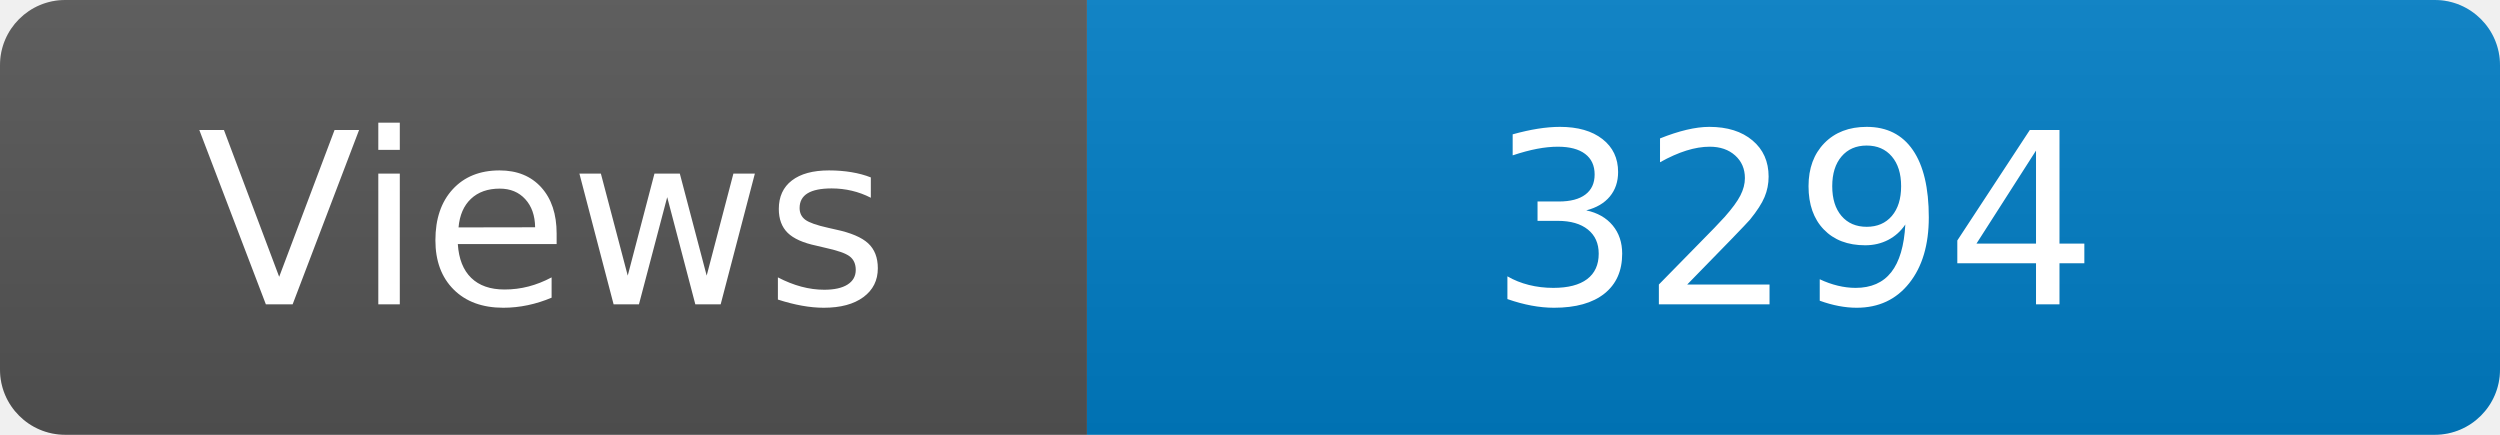
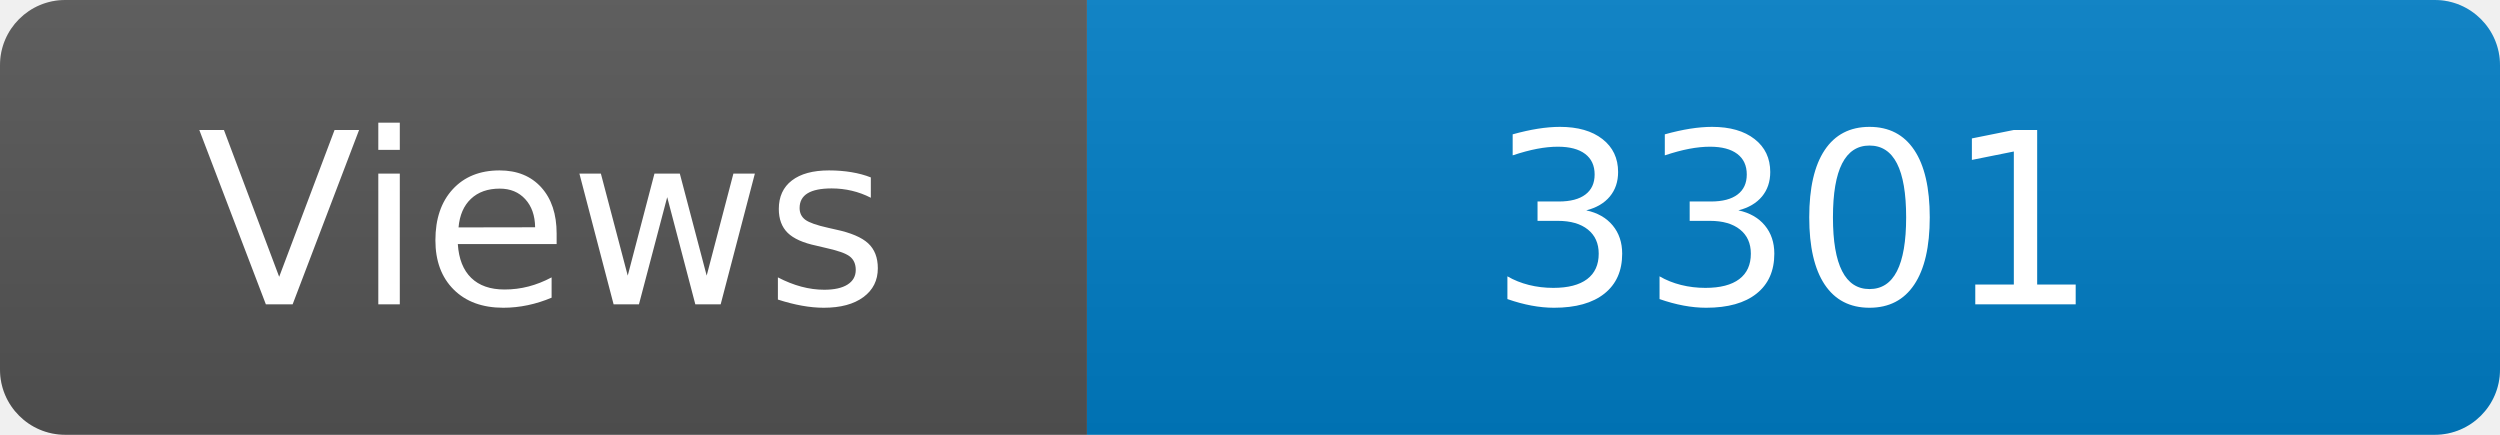
<svg xmlns="http://www.w3.org/2000/svg" width="115" height="20" role="img" aria-label="Maintained?: yes">
  <linearGradient id="s" x2="0" y2="100%">
    <stop offset="0" stop-color="#bbb" stop-opacity=".1" />
    <stop offset="1" stop-opacity=".1" />
  </linearGradient>
  <clipPath id="r">
    <rect width="115" height="20" rx="3" fill="#fff" />
  </clipPath>
  <g clip-path="url(#r)">
    <rect width="50" height="20" fill="#555" />
    <rect x="50" width="160" height="20" fill="#007ec6" />
    <rect width="115" height="20" fill="url(#s)" />
  </g>
  <g fill="#fff" text-anchor="middle" font-family="Verdana,Geneva,DejaVu Sans,sans-serif" font-size="110">
    <text x="250" y="140" transform="scale(.1)" fill="#fff">Views</text>
-     <text x="825" y="140" transform="scale(.1)" fill="#fff">3294</text>
+     <text x="825" y="140" transform="scale(.1)" fill="#fff">3301</text>
  </g>
</svg>
